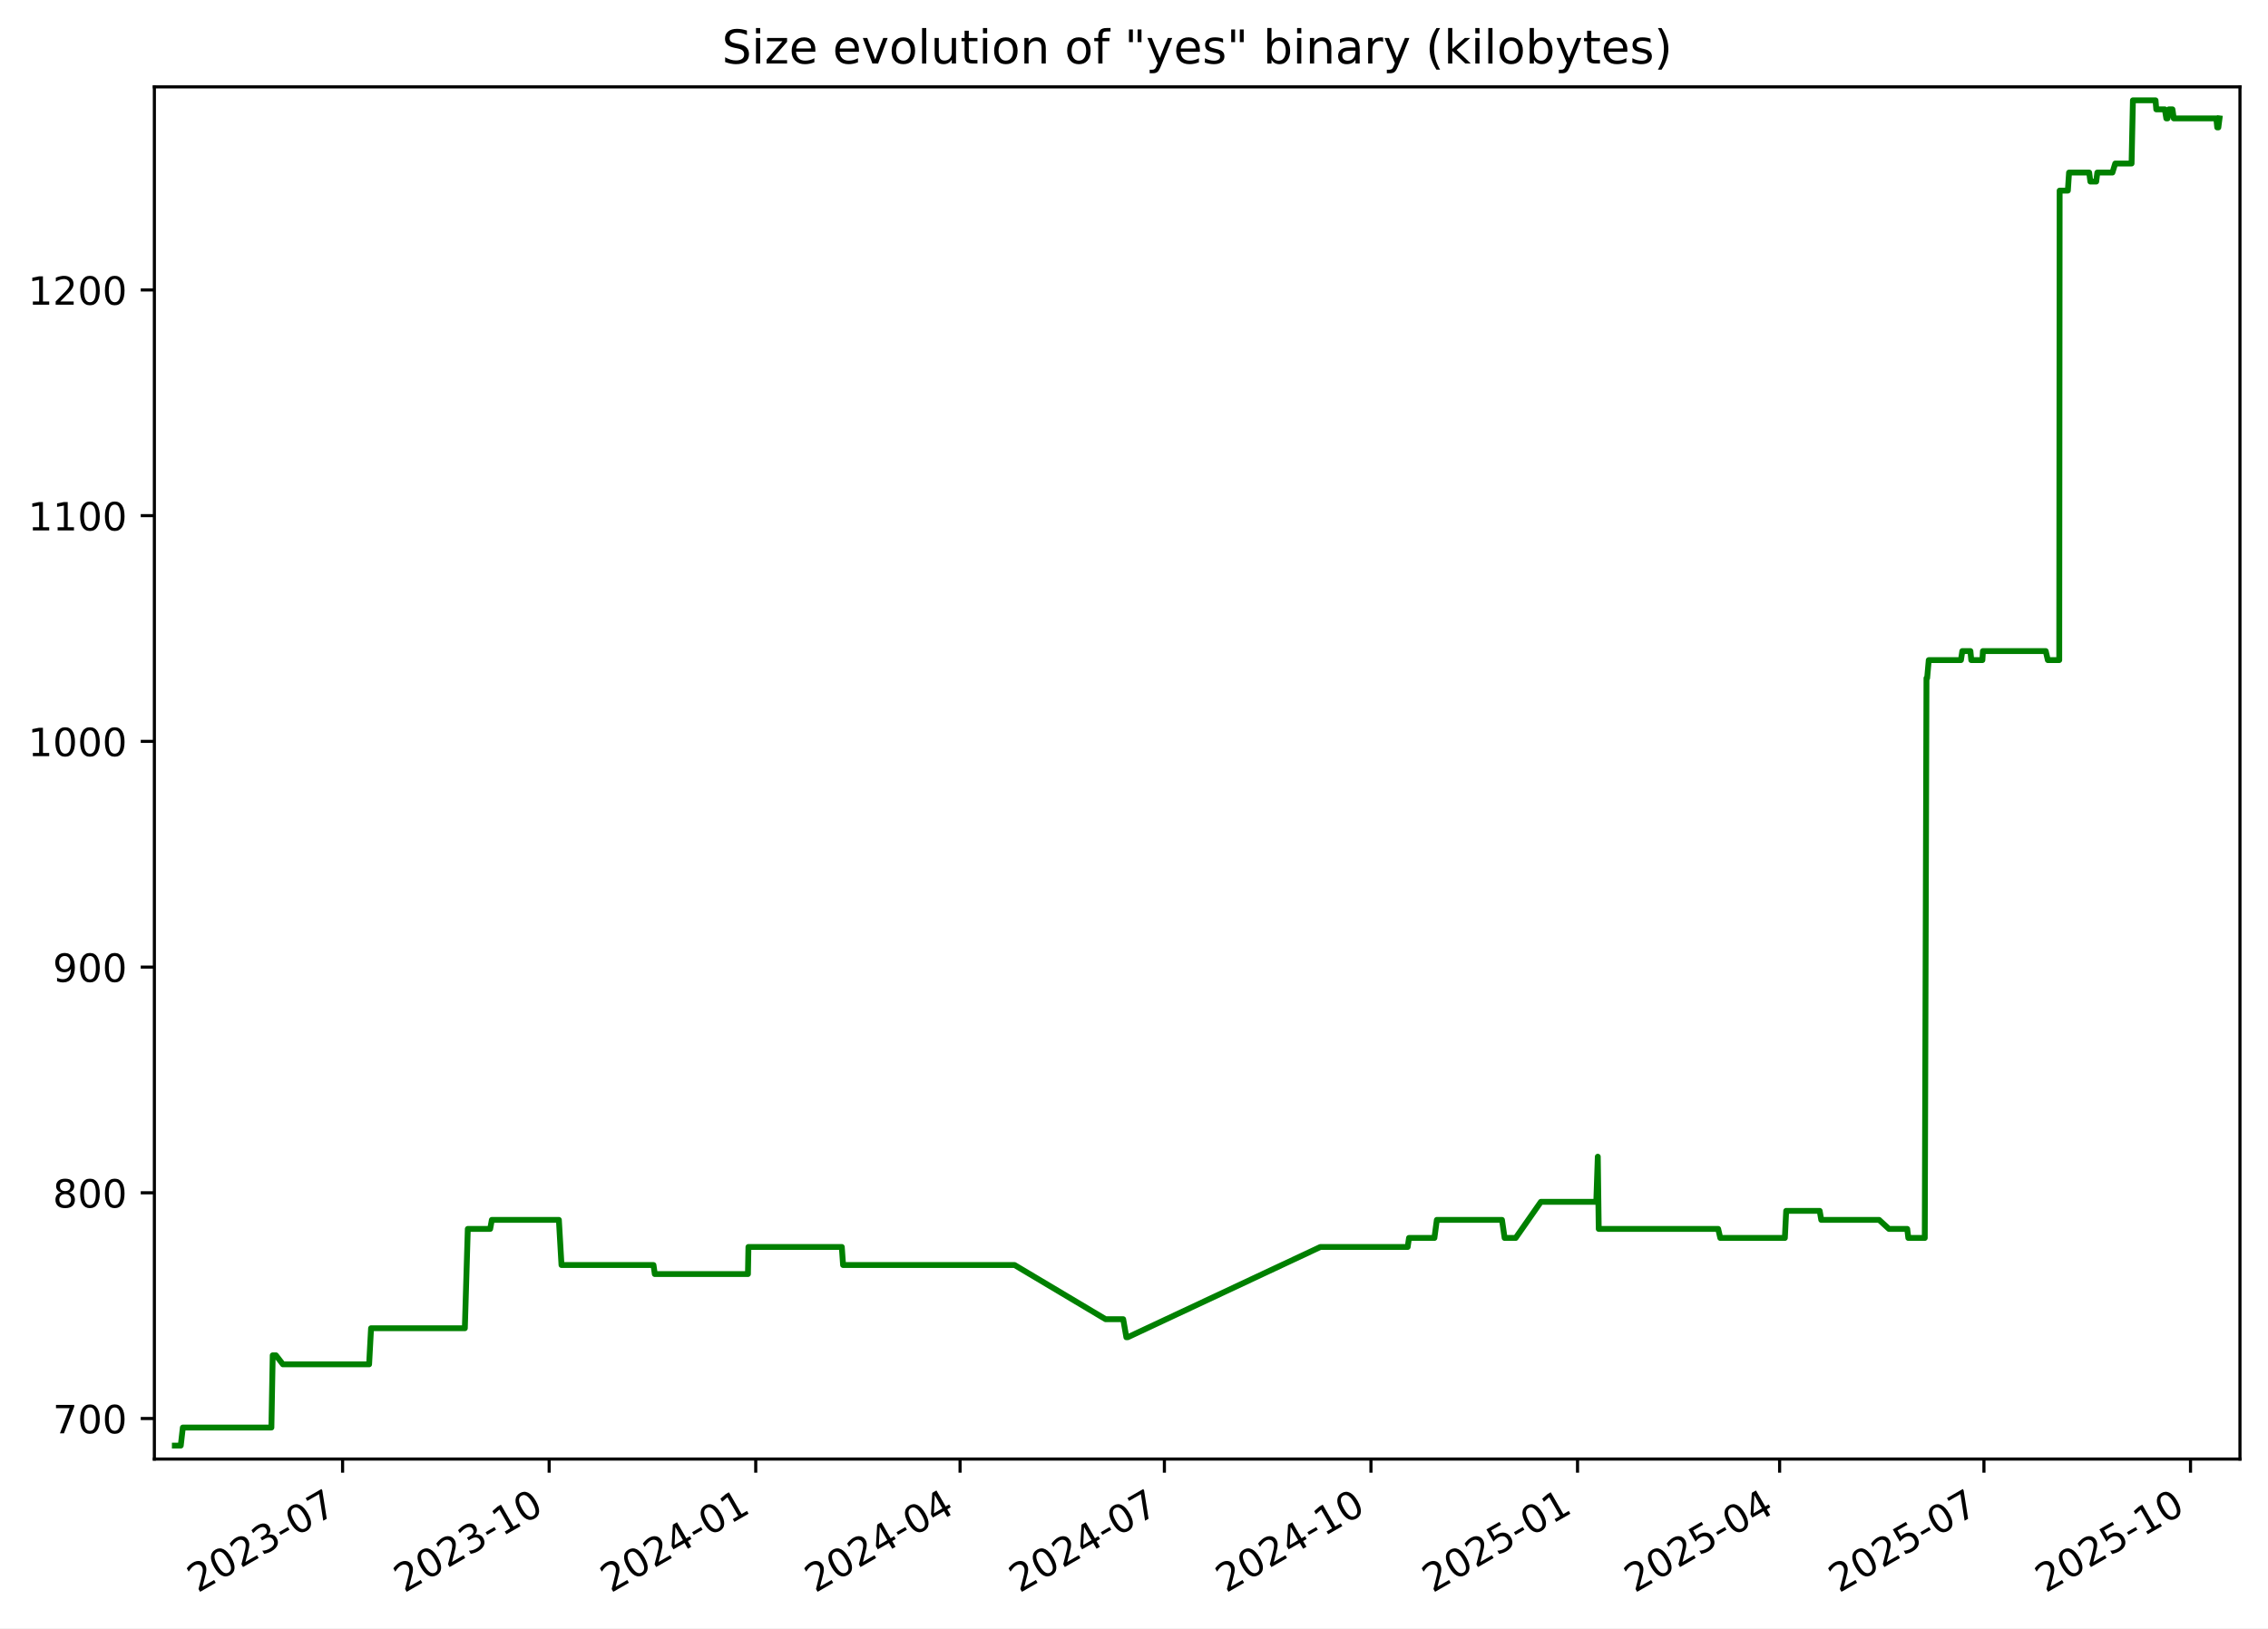
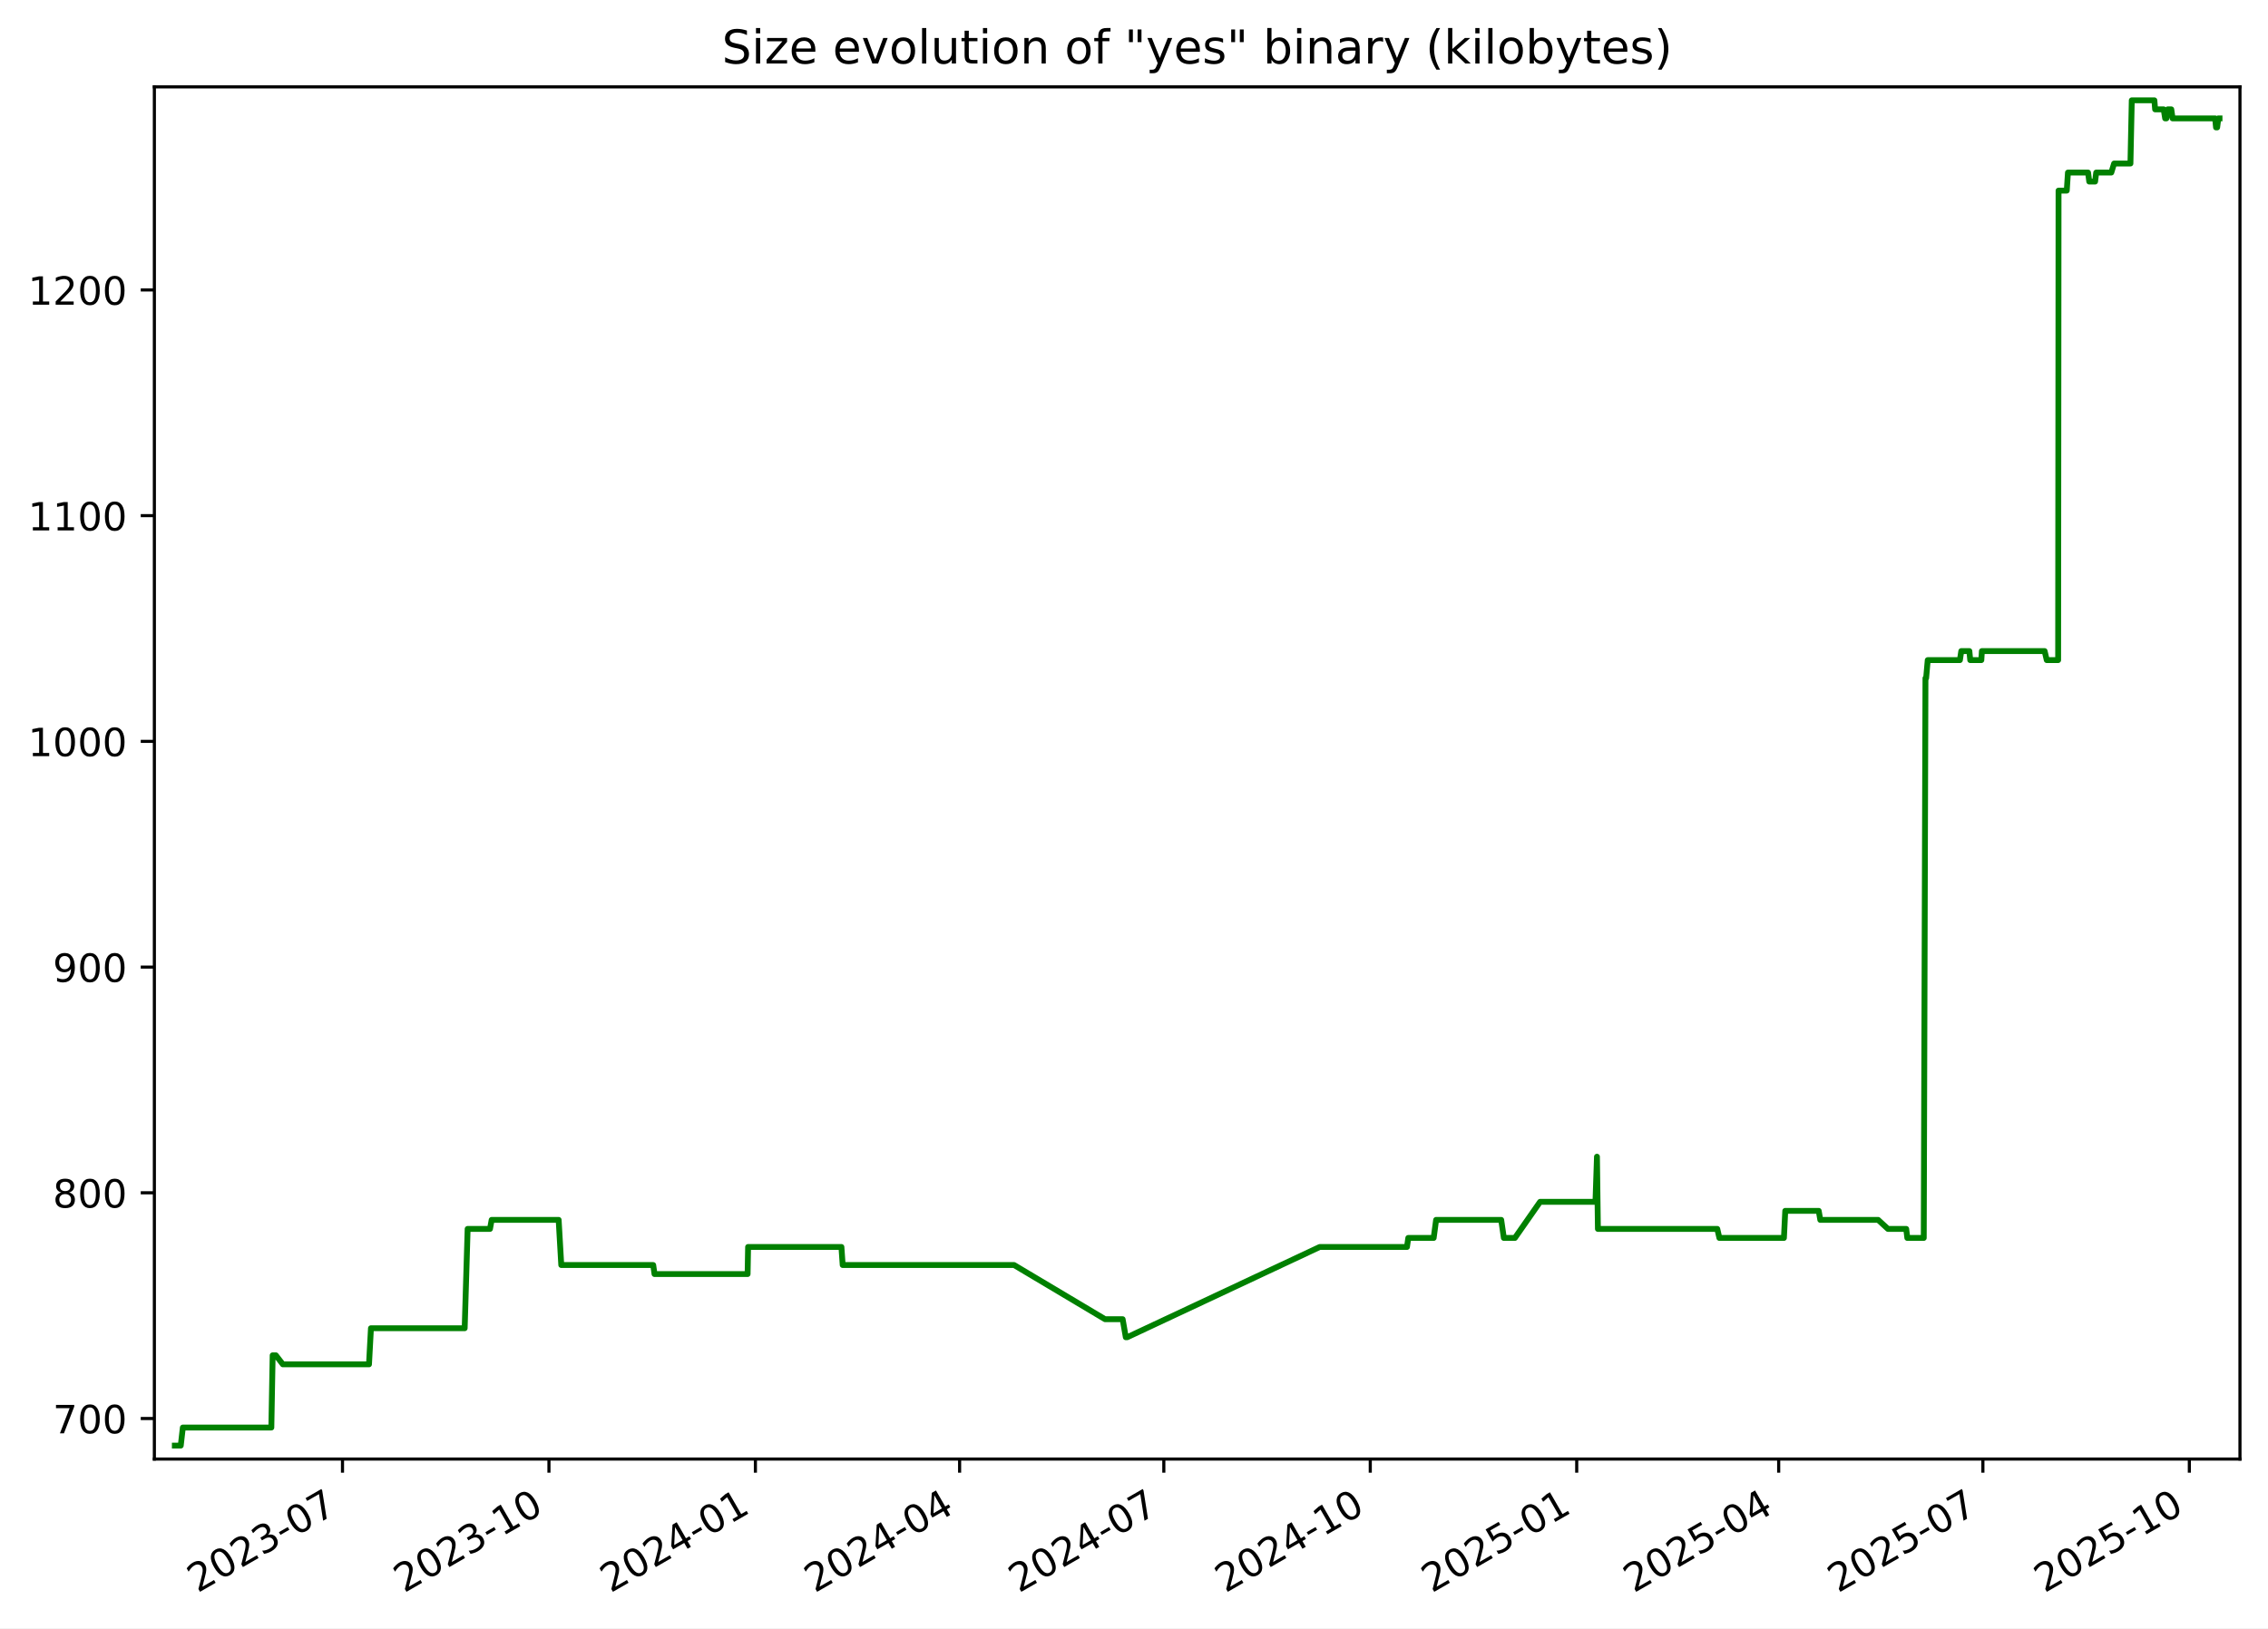
<svg xmlns="http://www.w3.org/2000/svg" xmlns:xlink="http://www.w3.org/1999/xlink" width="582.53pt" height="418.303pt" viewBox="0 0 582.53 418.303" version="1.1">
  <defs>
    <style type="text/css">*{stroke-linejoin: round; stroke-linecap: butt}</style>
  </defs>
  <g id="figure_1">
    <g id="patch_1">
      <path d="M -0 418.303  L 582.53 418.303  L 582.53 0  L -0 0  z " style="fill: #ffffff" />
    </g>
    <g id="axes_1">
      <g id="patch_2">
        <path d="M 39.65 374.83  L 575.33 374.83  L 575.33 22.318  L 39.65 22.318  z " style="fill: #ffffff" />
      </g>
      <g id="matplotlib.axis_1">
        <g id="xtick_1">
          <g id="line2d_1">
            <defs>
-               <path id="mc76f86774f" d="M 0 0  L 0 3.5  " style="stroke: #000000; stroke-width: 0.8" />
+               <path id="m6d88243fde" d="M 0 0  L 0 3.5  " style="stroke: #000000; stroke-width: 0.8" />
            </defs>
            <g>
-               <use xlink:href="#mc76f86774f" x="87.994" y="374.83" style="stroke: #000000; stroke-width: 0.8" />
+               <use xlink:href="#m6d88243fde" x="87.969" y="374.83" style="stroke: #000000; stroke-width: 0.8" />
            </g>
          </g>
          <g id="text_1">
-             <g transform="translate(50.76918 409.302) rotate(-30) scale(0.1 -0.1)">
+             <g transform="translate(50.74411 409.302) rotate(-30) scale(0.1 -0.1)">
              <defs>
                <path id="DejaVuSans-32" d="M 1228 531  L 3431 531  L 3431 0  L 469 0  L 469 531  Q 828 903 1448 1529  Q 2069 2156 2228 2338  Q 2531 2678 2651 2914  Q 2772 3150 2772 3378  Q 2772 3750 2511 3984  Q 2250 4219 1831 4219  Q 1534 4219 1204 4116  Q 875 4013 500 3803  L 500 4441  Q 881 4594 1212 4672  Q 1544 4750 1819 4750  Q 2544 4750 2975 4387  Q 3406 4025 3406 3419  Q 3406 3131 3298 2873  Q 3191 2616 2906 2266  Q 2828 2175 2409 1742  Q 1991 1309 1228 531  z " transform="scale(0.015625)" />
                <path id="DejaVuSans-30" d="M 2034 4250  Q 1547 4250 1301 3770  Q 1056 3291 1056 2328  Q 1056 1369 1301 889  Q 1547 409 2034 409  Q 2525 409 2770 889  Q 3016 1369 3016 2328  Q 3016 3291 2770 3770  Q 2525 4250 2034 4250  z M 2034 4750  Q 2819 4750 3233 4129  Q 3647 3509 3647 2328  Q 3647 1150 3233 529  Q 2819 -91 2034 -91  Q 1250 -91 836 529  Q 422 1150 422 2328  Q 422 3509 836 4129  Q 1250 4750 2034 4750  z " transform="scale(0.015625)" />
                <path id="DejaVuSans-33" d="M 2597 2516  Q 3050 2419 3304 2112  Q 3559 1806 3559 1356  Q 3559 666 3084 287  Q 2609 -91 1734 -91  Q 1441 -91 1130 -33  Q 819 25 488 141  L 488 750  Q 750 597 1062 519  Q 1375 441 1716 441  Q 2309 441 2620 675  Q 2931 909 2931 1356  Q 2931 1769 2642 2001  Q 2353 2234 1838 2234  L 1294 2234  L 1294 2753  L 1863 2753  Q 2328 2753 2575 2939  Q 2822 3125 2822 3475  Q 2822 3834 2567 4026  Q 2313 4219 1838 4219  Q 1578 4219 1281 4162  Q 984 4106 628 3988  L 628 4550  Q 988 4650 1302 4700  Q 1616 4750 1894 4750  Q 2613 4750 3031 4423  Q 3450 4097 3450 3541  Q 3450 3153 3228 2886  Q 3006 2619 2597 2516  z " transform="scale(0.015625)" />
                <path id="DejaVuSans-2d" d="M 313 2009  L 1997 2009  L 1997 1497  L 313 1497  L 313 2009  z " transform="scale(0.015625)" />
                <path id="DejaVuSans-37" d="M 525 4666  L 3525 4666  L 3525 4397  L 1831 0  L 1172 0  L 2766 4134  L 525 4134  L 525 4666  z " transform="scale(0.015625)" />
              </defs>
              <use xlink:href="#DejaVuSans-32" />
              <use xlink:href="#DejaVuSans-30" x="63.623" />
              <use xlink:href="#DejaVuSans-32" x="127.246" />
              <use xlink:href="#DejaVuSans-33" x="190.869" />
              <use xlink:href="#DejaVuSans-2d" x="254.492" />
              <use xlink:href="#DejaVuSans-30" x="290.576" />
              <use xlink:href="#DejaVuSans-37" x="354.199" />
            </g>
          </g>
        </g>
        <g id="xtick_2">
          <g id="line2d_2">
            <g>
-               <use xlink:href="#mc76f86774f" x="141.051" y="374.83" style="stroke: #000000; stroke-width: 0.8" />
+               <use xlink:href="#m6d88243fde" x="140.996" y="374.83" style="stroke: #000000; stroke-width: 0.8" />
            </g>
          </g>
          <g id="text_2">
-             <g transform="translate(103.8267 409.302) rotate(-30) scale(0.1 -0.1)">
+             <g transform="translate(103.7707 409.302) rotate(-30) scale(0.1 -0.1)">
              <defs>
                <path id="DejaVuSans-31" d="M 794 531  L 1825 531  L 1825 4091  L 703 3866  L 703 4441  L 1819 4666  L 2450 4666  L 2450 531  L 3481 531  L 3481 0  L 794 0  L 794 531  z " transform="scale(0.015625)" />
              </defs>
              <use xlink:href="#DejaVuSans-32" />
              <use xlink:href="#DejaVuSans-30" x="63.623" />
              <use xlink:href="#DejaVuSans-32" x="127.246" />
              <use xlink:href="#DejaVuSans-33" x="190.869" />
              <use xlink:href="#DejaVuSans-2d" x="254.492" />
              <use xlink:href="#DejaVuSans-31" x="290.576" />
              <use xlink:href="#DejaVuSans-30" x="354.199" />
            </g>
          </g>
        </g>
        <g id="xtick_3">
          <g id="line2d_3">
            <g>
-               <use xlink:href="#mc76f86774f" x="194.109" y="374.83" style="stroke: #000000; stroke-width: 0.8" />
+               <use xlink:href="#m6d88243fde" x="194.022" y="374.83" style="stroke: #000000; stroke-width: 0.8" />
            </g>
          </g>
          <g id="text_3">
-             <g transform="translate(156.8842 409.302) rotate(-30) scale(0.1 -0.1)">
+             <g transform="translate(156.7973 409.302) rotate(-30) scale(0.1 -0.1)">
              <defs>
                <path id="DejaVuSans-34" d="M 2419 4116  L 825 1625  L 2419 1625  L 2419 4116  z M 2253 4666  L 3047 4666  L 3047 1625  L 3713 1625  L 3713 1100  L 3047 1100  L 3047 0  L 2419 0  L 2419 1100  L 313 1100  L 313 1709  L 2253 4666  z " transform="scale(0.015625)" />
              </defs>
              <use xlink:href="#DejaVuSans-32" />
              <use xlink:href="#DejaVuSans-30" x="63.623" />
              <use xlink:href="#DejaVuSans-32" x="127.246" />
              <use xlink:href="#DejaVuSans-34" x="190.869" />
              <use xlink:href="#DejaVuSans-2d" x="254.492" />
              <use xlink:href="#DejaVuSans-30" x="290.576" />
              <use xlink:href="#DejaVuSans-31" x="354.199" />
            </g>
          </g>
        </g>
        <g id="xtick_4">
          <g id="line2d_4">
            <g>
-               <use xlink:href="#mc76f86774f" x="246.59" y="374.83" style="stroke: #000000; stroke-width: 0.8" />
+               <use xlink:href="#m6d88243fde" x="246.472" y="374.83" style="stroke: #000000; stroke-width: 0.8" />
            </g>
          </g>
          <g id="text_4">
-             <g transform="translate(209.3649 409.302) rotate(-30) scale(0.1 -0.1)">
+             <g transform="translate(209.2476 409.302) rotate(-30) scale(0.1 -0.1)">
              <use xlink:href="#DejaVuSans-32" />
              <use xlink:href="#DejaVuSans-30" x="63.623" />
              <use xlink:href="#DejaVuSans-32" x="127.246" />
              <use xlink:href="#DejaVuSans-34" x="190.869" />
              <use xlink:href="#DejaVuSans-2d" x="254.492" />
              <use xlink:href="#DejaVuSans-30" x="290.576" />
              <use xlink:href="#DejaVuSans-34" x="354.199" />
            </g>
          </g>
        </g>
        <g id="xtick_5">
          <g id="line2d_5">
            <g>
-               <use xlink:href="#mc76f86774f" x="299.071" y="374.83" style="stroke: #000000; stroke-width: 0.8" />
+               <use xlink:href="#m6d88243fde" x="298.923" y="374.83" style="stroke: #000000; stroke-width: 0.8" />
            </g>
          </g>
          <g id="text_5">
-             <g transform="translate(261.8457 409.302) rotate(-30) scale(0.1 -0.1)">
+             <g transform="translate(261.6978 409.302) rotate(-30) scale(0.1 -0.1)">
              <use xlink:href="#DejaVuSans-32" />
              <use xlink:href="#DejaVuSans-30" x="63.623" />
              <use xlink:href="#DejaVuSans-32" x="127.246" />
              <use xlink:href="#DejaVuSans-34" x="190.869" />
              <use xlink:href="#DejaVuSans-2d" x="254.492" />
              <use xlink:href="#DejaVuSans-30" x="290.576" />
              <use xlink:href="#DejaVuSans-37" x="354.199" />
            </g>
          </g>
        </g>
        <g id="xtick_6">
          <g id="line2d_6">
            <g>
-               <use xlink:href="#mc76f86774f" x="352.128" y="374.83" style="stroke: #000000; stroke-width: 0.8" />
+               <use xlink:href="#m6d88243fde" x="351.949" y="374.83" style="stroke: #000000; stroke-width: 0.8" />
            </g>
          </g>
          <g id="text_6">
-             <g transform="translate(314.9032 409.302) rotate(-30) scale(0.1 -0.1)">
+             <g transform="translate(314.7244 409.302) rotate(-30) scale(0.1 -0.1)">
              <use xlink:href="#DejaVuSans-32" />
              <use xlink:href="#DejaVuSans-30" x="63.623" />
              <use xlink:href="#DejaVuSans-32" x="127.246" />
              <use xlink:href="#DejaVuSans-34" x="190.869" />
              <use xlink:href="#DejaVuSans-2d" x="254.492" />
              <use xlink:href="#DejaVuSans-31" x="290.576" />
              <use xlink:href="#DejaVuSans-30" x="354.199" />
            </g>
          </g>
        </g>
        <g id="xtick_7">
          <g id="line2d_7">
            <g>
-               <use xlink:href="#mc76f86774f" x="405.185" y="374.83" style="stroke: #000000; stroke-width: 0.8" />
+               <use xlink:href="#m6d88243fde" x="404.976" y="374.83" style="stroke: #000000; stroke-width: 0.8" />
            </g>
          </g>
          <g id="text_7">
-             <g transform="translate(367.9607 409.302) rotate(-30) scale(0.1 -0.1)">
+             <g transform="translate(367.751 409.302) rotate(-30) scale(0.1 -0.1)">
              <defs>
                <path id="DejaVuSans-35" d="M 691 4666  L 3169 4666  L 3169 4134  L 1269 4134  L 1269 2991  Q 1406 3038 1543 3061  Q 1681 3084 1819 3084  Q 2600 3084 3056 2656  Q 3513 2228 3513 1497  Q 3513 744 3044 326  Q 2575 -91 1722 -91  Q 1428 -91 1123 -41  Q 819 9 494 109  L 494 744  Q 775 591 1075 516  Q 1375 441 1709 441  Q 2250 441 2565 725  Q 2881 1009 2881 1497  Q 2881 1984 2565 2268  Q 2250 2553 1709 2553  Q 1456 2553 1204 2497  Q 953 2441 691 2322  L 691 4666  z " transform="scale(0.015625)" />
              </defs>
              <use xlink:href="#DejaVuSans-32" />
              <use xlink:href="#DejaVuSans-30" x="63.623" />
              <use xlink:href="#DejaVuSans-32" x="127.246" />
              <use xlink:href="#DejaVuSans-35" x="190.869" />
              <use xlink:href="#DejaVuSans-2d" x="254.492" />
              <use xlink:href="#DejaVuSans-30" x="290.576" />
              <use xlink:href="#DejaVuSans-31" x="354.199" />
            </g>
          </g>
        </g>
        <g id="xtick_8">
          <g id="line2d_8">
            <g>
-               <use xlink:href="#mc76f86774f" x="457.09" y="374.83" style="stroke: #000000; stroke-width: 0.8" />
+               <use xlink:href="#m6d88243fde" x="456.85" y="374.83" style="stroke: #000000; stroke-width: 0.8" />
            </g>
          </g>
          <g id="text_8">
-             <g transform="translate(419.8647 409.302) rotate(-30) scale(0.1 -0.1)">
+             <g transform="translate(419.6249 409.302) rotate(-30) scale(0.1 -0.1)">
              <use xlink:href="#DejaVuSans-32" />
              <use xlink:href="#DejaVuSans-30" x="63.623" />
              <use xlink:href="#DejaVuSans-32" x="127.246" />
              <use xlink:href="#DejaVuSans-35" x="190.869" />
              <use xlink:href="#DejaVuSans-2d" x="254.492" />
              <use xlink:href="#DejaVuSans-30" x="290.576" />
              <use xlink:href="#DejaVuSans-34" x="354.199" />
            </g>
          </g>
        </g>
        <g id="xtick_9">
          <g id="line2d_9">
            <g>
-               <use xlink:href="#mc76f86774f" x="509.57" y="374.83" style="stroke: #000000; stroke-width: 0.8" />
+               <use xlink:href="#m6d88243fde" x="509.3" y="374.83" style="stroke: #000000; stroke-width: 0.8" />
            </g>
          </g>
          <g id="text_9">
-             <g transform="translate(472.3455 409.302) rotate(-30) scale(0.1 -0.1)">
+             <g transform="translate(472.0751 409.302) rotate(-30) scale(0.1 -0.1)">
              <use xlink:href="#DejaVuSans-32" />
              <use xlink:href="#DejaVuSans-30" x="63.623" />
              <use xlink:href="#DejaVuSans-32" x="127.246" />
              <use xlink:href="#DejaVuSans-35" x="190.869" />
              <use xlink:href="#DejaVuSans-2d" x="254.492" />
              <use xlink:href="#DejaVuSans-30" x="290.576" />
              <use xlink:href="#DejaVuSans-37" x="354.199" />
            </g>
          </g>
        </g>
        <g id="xtick_10">
          <g id="line2d_10">
            <g>
-               <use xlink:href="#mc76f86774f" x="562.628" y="374.83" style="stroke: #000000; stroke-width: 0.8" />
+               <use xlink:href="#m6d88243fde" x="562.327" y="374.83" style="stroke: #000000; stroke-width: 0.8" />
            </g>
          </g>
          <g id="text_10">
-             <g transform="translate(525.403 409.302) rotate(-30) scale(0.1 -0.1)">
+             <g transform="translate(525.1017 409.302) rotate(-30) scale(0.1 -0.1)">
              <use xlink:href="#DejaVuSans-32" />
              <use xlink:href="#DejaVuSans-30" x="63.623" />
              <use xlink:href="#DejaVuSans-32" x="127.246" />
              <use xlink:href="#DejaVuSans-35" x="190.869" />
              <use xlink:href="#DejaVuSans-2d" x="254.492" />
              <use xlink:href="#DejaVuSans-31" x="290.576" />
              <use xlink:href="#DejaVuSans-30" x="354.199" />
            </g>
          </g>
        </g>
      </g>
      <g id="matplotlib.axis_2">
        <g id="ytick_1">
          <g id="line2d_11">
            <defs>
-               <path id="m7457cd1b46" d="M 0 0  L -3.5 0  " style="stroke: #000000; stroke-width: 0.8" />
+               <path id="ma14193aa39" d="M 0 0  L -3.5 0  " style="stroke: #000000; stroke-width: 0.8" />
            </defs>
            <g>
-               <use xlink:href="#m7457cd1b46" x="39.65" y="364.416" style="stroke: #000000; stroke-width: 0.8" />
+               <use xlink:href="#ma14193aa39" x="39.65" y="364.416" style="stroke: #000000; stroke-width: 0.8" />
            </g>
          </g>
          <g id="text_11">
            <g transform="translate(13.5625 368.215) scale(0.1 -0.1)">
              <use xlink:href="#DejaVuSans-37" />
              <use xlink:href="#DejaVuSans-30" x="63.623" />
              <use xlink:href="#DejaVuSans-30" x="127.246" />
            </g>
          </g>
        </g>
        <g id="ytick_2">
          <g id="line2d_12">
            <g>
-               <use xlink:href="#m7457cd1b46" x="39.65" y="306.429" style="stroke: #000000; stroke-width: 0.8" />
+               <use xlink:href="#ma14193aa39" x="39.65" y="306.429" style="stroke: #000000; stroke-width: 0.8" />
            </g>
          </g>
          <g id="text_12">
            <g transform="translate(13.5625 310.2284) scale(0.1 -0.1)">
              <defs>
                <path id="DejaVuSans-38" d="M 2034 2216  Q 1584 2216 1326 1975  Q 1069 1734 1069 1313  Q 1069 891 1326 650  Q 1584 409 2034 409  Q 2484 409 2743 651  Q 3003 894 3003 1313  Q 3003 1734 2745 1975  Q 2488 2216 2034 2216  z M 1403 2484  Q 997 2584 770 2862  Q 544 3141 544 3541  Q 544 4100 942 4425  Q 1341 4750 2034 4750  Q 2731 4750 3128 4425  Q 3525 4100 3525 3541  Q 3525 3141 3298 2862  Q 3072 2584 2669 2484  Q 3125 2378 3379 2068  Q 3634 1759 3634 1313  Q 3634 634 3220 271  Q 2806 -91 2034 -91  Q 1263 -91 848 271  Q 434 634 434 1313  Q 434 1759 690 2068  Q 947 2378 1403 2484  z M 1172 3481  Q 1172 3119 1398 2916  Q 1625 2713 2034 2713  Q 2441 2713 2670 2916  Q 2900 3119 2900 3481  Q 2900 3844 2670 4047  Q 2441 4250 2034 4250  Q 1625 4250 1398 4047  Q 1172 3844 1172 3481  z " transform="scale(0.015625)" />
              </defs>
              <use xlink:href="#DejaVuSans-38" />
              <use xlink:href="#DejaVuSans-30" x="63.623" />
              <use xlink:href="#DejaVuSans-30" x="127.246" />
            </g>
          </g>
        </g>
        <g id="ytick_3">
          <g id="line2d_13">
            <g>
-               <use xlink:href="#m7457cd1b46" x="39.65" y="248.443" style="stroke: #000000; stroke-width: 0.8" />
+               <use xlink:href="#ma14193aa39" x="39.65" y="248.443" style="stroke: #000000; stroke-width: 0.8" />
            </g>
          </g>
          <g id="text_13">
            <g transform="translate(13.5625 252.2418) scale(0.1 -0.1)">
              <defs>
                <path id="DejaVuSans-39" d="M 703 97  L 703 672  Q 941 559 1184 500  Q 1428 441 1663 441  Q 2288 441 2617 861  Q 2947 1281 2994 2138  Q 2813 1869 2534 1725  Q 2256 1581 1919 1581  Q 1219 1581 811 2004  Q 403 2428 403 3163  Q 403 3881 828 4315  Q 1253 4750 1959 4750  Q 2769 4750 3195 4129  Q 3622 3509 3622 2328  Q 3622 1225 3098 567  Q 2575 -91 1691 -91  Q 1453 -91 1209 -44  Q 966 3 703 97  z M 1959 2075  Q 2384 2075 2632 2365  Q 2881 2656 2881 3163  Q 2881 3666 2632 3958  Q 2384 4250 1959 4250  Q 1534 4250 1286 3958  Q 1038 3666 1038 3163  Q 1038 2656 1286 2365  Q 1534 2075 1959 2075  z " transform="scale(0.015625)" />
              </defs>
              <use xlink:href="#DejaVuSans-39" />
              <use xlink:href="#DejaVuSans-30" x="63.623" />
              <use xlink:href="#DejaVuSans-30" x="127.246" />
            </g>
          </g>
        </g>
        <g id="ytick_4">
          <g id="line2d_14">
            <g>
-               <use xlink:href="#m7457cd1b46" x="39.65" y="190.456" style="stroke: #000000; stroke-width: 0.8" />
+               <use xlink:href="#ma14193aa39" x="39.65" y="190.456" style="stroke: #000000; stroke-width: 0.8" />
            </g>
          </g>
          <g id="text_14">
            <g transform="translate(7.2 194.2552) scale(0.1 -0.1)">
              <use xlink:href="#DejaVuSans-31" />
              <use xlink:href="#DejaVuSans-30" x="63.623" />
              <use xlink:href="#DejaVuSans-30" x="127.246" />
              <use xlink:href="#DejaVuSans-30" x="190.869" />
            </g>
          </g>
        </g>
        <g id="ytick_5">
          <g id="line2d_15">
            <g>
-               <use xlink:href="#m7457cd1b46" x="39.65" y="132.469" style="stroke: #000000; stroke-width: 0.8" />
+               <use xlink:href="#ma14193aa39" x="39.65" y="132.469" style="stroke: #000000; stroke-width: 0.8" />
            </g>
          </g>
          <g id="text_15">
            <g transform="translate(7.2 136.2686) scale(0.1 -0.1)">
              <use xlink:href="#DejaVuSans-31" />
              <use xlink:href="#DejaVuSans-31" x="63.623" />
              <use xlink:href="#DejaVuSans-30" x="127.246" />
              <use xlink:href="#DejaVuSans-30" x="190.869" />
            </g>
          </g>
        </g>
        <g id="ytick_6">
          <g id="line2d_16">
            <g>
-               <use xlink:href="#m7457cd1b46" x="39.65" y="74.483" style="stroke: #000000; stroke-width: 0.8" />
+               <use xlink:href="#ma14193aa39" x="39.65" y="74.483" style="stroke: #000000; stroke-width: 0.8" />
            </g>
          </g>
          <g id="text_16">
            <g transform="translate(7.2 78.28207) scale(0.1 -0.1)">
              <use xlink:href="#DejaVuSans-31" />
              <use xlink:href="#DejaVuSans-32" x="63.623" />
              <use xlink:href="#DejaVuSans-30" x="127.246" />
              <use xlink:href="#DejaVuSans-30" x="190.869" />
            </g>
          </g>
        </g>
      </g>
      <g id="line2d_17">
-         <path d="M 44.902 371.374  L 46.428 371.374  L 46.962 366.735  L 69.708 366.735  L 70.046 348.179  L 70.87 348.179  L 72.667 350.499  L 94.805 350.499  L 95.307 341.221  L 119.395 341.221  L 120.154 315.707  L 125.901 315.707  L 126.325 313.388  L 143.549 313.388  L 144.218 324.985  L 167.851 324.985  L 168.181 327.304  L 192.108 327.304  L 192.232 320.346  L 216.217 320.346  L 216.541 324.985  L 260.593 324.985  L 283.967 338.902  L 288.491 338.902  L 289.303 343.541  L 289.654 343.541  L 339.143 320.346  L 361.561 320.346  L 361.897 318.026  L 368.425 318.026  L 369.049 313.388  L 385.78 313.388  L 386.457 318.026  L 389.297 318.026  L 395.774 308.749  L 410.004 308.749  L 410.389 297.151  L 410.631 315.707  L 441.309 315.707  L 441.852 318.026  L 458.438 318.026  L 458.778 311.068  L 467.382 311.068  L 467.784 313.388  L 482.651 313.388  L 485.171 315.707  L 489.869 315.707  L 490.146 318.026  L 494.374 318.026  L 494.812 174.22  L 494.983 174.22  L 495.395 169.581  L 503.665 169.581  L 504.015 167.261  L 506.094 167.261  L 506.317 169.581  L 509.174 169.581  L 509.309 167.261  L 525.438 167.261  L 525.983 169.581  L 528.912 169.581  L 529.015 48.969  L 531.126 48.969  L 531.43 44.33  L 536.601 44.33  L 536.907 46.649  L 538.405 46.649  L 538.692 44.33  L 542.572 44.33  L 543.292 42.01  L 547.49 42.01  L 547.833 25.774  L 553.645 25.774  L 553.835 28.094  L 556.033 28.094  L 556.413 30.413  L 556.736 30.413  L 557.067 28.094  L 557.989 28.094  L 558.324 30.413  L 569.254 30.413  L 569.487 32.733  L 569.778 32.733  L 570.078 30.413  L 570.078 30.413  " clip-path="url(#p53ad0fe26f)" style="fill: none; stroke: #008000; stroke-width: 1.5; stroke-linecap: square" />
+         <path d="M 44.902 371.374  L 46.428 371.374  L 46.961 366.735  L 69.694 366.735  L 70.031 348.179  L 70.855 348.179  L 72.651 350.499  L 94.776 350.499  L 95.278 341.221  L 119.352 341.221  L 120.111 315.707  L 125.854 315.707  L 126.278 313.388  L 143.491 313.388  L 144.16 324.985  L 167.779 324.985  L 168.109 327.304  L 192.022 327.304  L 192.146 320.346  L 216.118 320.346  L 216.441 324.985  L 260.467 324.985  L 283.828 338.902  L 288.349 338.902  L 289.161 343.541  L 289.512 343.541  L 338.972 320.346  L 361.377 320.346  L 361.712 318.026  L 368.237 318.026  L 368.86 313.388  L 385.582 313.388  L 386.258 318.026  L 389.096 318.026  L 395.57 308.749  L 409.792 308.749  L 410.176 297.151  L 410.418 315.707  L 441.079 315.707  L 441.621 318.026  L 458.198 318.026  L 458.537 311.068  L 467.136 311.068  L 467.538 313.388  L 482.396 313.388  L 484.915 315.707  L 489.61 315.707  L 489.887 318.026  L 494.113 318.026  L 494.55 174.22  L 494.721 174.22  L 495.132 169.581  L 503.398 169.581  L 503.748 167.261  L 505.826 167.261  L 506.049 169.581  L 508.903 169.581  L 509.039 167.261  L 525.158 167.261  L 525.703 169.581  L 528.63 169.581  L 528.733 48.969  L 530.843 48.969  L 531.147 44.33  L 536.315 44.33  L 536.62 46.649  L 538.118 46.649  L 538.405 44.33  L 542.282 44.33  L 543.002 42.01  L 547.198 42.01  L 547.541 25.774  L 553.348 25.774  L 553.539 28.094  L 555.736 28.094  L 556.116 30.413  L 556.438 30.413  L 556.769 28.094  L 557.69 28.094  L 558.025 30.413  L 568.949 30.413  L 569.181 32.733  L 569.473 32.733  L 569.773 30.413  L 570.078 30.413  L 570.078 30.413  " clip-path="url(#p3e4e5ce4cd)" style="fill: none; stroke: #008000; stroke-width: 1.5; stroke-linecap: square" />
      </g>
      <g id="patch_3">
        <path d="M 39.65 374.83  L 39.65 22.318  " style="fill: none; stroke: #000000; stroke-width: 0.8; stroke-linejoin: miter; stroke-linecap: square" />
      </g>
      <g id="patch_4">
        <path d="M 575.33 374.83  L 575.33 22.318  " style="fill: none; stroke: #000000; stroke-width: 0.8; stroke-linejoin: miter; stroke-linecap: square" />
      </g>
      <g id="patch_5">
        <path d="M 39.65 374.83  L 575.33 374.83  " style="fill: none; stroke: #000000; stroke-width: 0.8; stroke-linejoin: miter; stroke-linecap: square" />
      </g>
      <g id="patch_6">
        <path d="M 39.65 22.318  L 575.33 22.318  " style="fill: none; stroke: #000000; stroke-width: 0.8; stroke-linejoin: miter; stroke-linecap: square" />
      </g>
      <g id="text_17">
        <g transform="translate(185.4256 16.31812) scale(0.12 -0.12)">
          <defs>
            <path id="DejaVuSans-53" d="M 3425 4513  L 3425 3897  Q 3066 4069 2747 4153  Q 2428 4238 2131 4238  Q 1616 4238 1336 4038  Q 1056 3838 1056 3469  Q 1056 3159 1242 3001  Q 1428 2844 1947 2747  L 2328 2669  Q 3034 2534 3370 2195  Q 3706 1856 3706 1288  Q 3706 609 3251 259  Q 2797 -91 1919 -91  Q 1588 -91 1214 -16  Q 841 59 441 206  L 441 856  Q 825 641 1194 531  Q 1563 422 1919 422  Q 2459 422 2753 634  Q 3047 847 3047 1241  Q 3047 1584 2836 1778  Q 2625 1972 2144 2069  L 1759 2144  Q 1053 2284 737 2584  Q 422 2884 422 3419  Q 422 4038 858 4394  Q 1294 4750 2059 4750  Q 2388 4750 2728 4690  Q 3069 4631 3425 4513  z " transform="scale(0.015625)" />
            <path id="DejaVuSans-69" d="M 603 3500  L 1178 3500  L 1178 0  L 603 0  L 603 3500  z M 603 4863  L 1178 4863  L 1178 4134  L 603 4134  L 603 4863  z " transform="scale(0.015625)" />
            <path id="DejaVuSans-7a" d="M 353 3500  L 3084 3500  L 3084 2975  L 922 459  L 3084 459  L 3084 0  L 275 0  L 275 525  L 2438 3041  L 353 3041  L 353 3500  z " transform="scale(0.015625)" />
            <path id="DejaVuSans-65" d="M 3597 1894  L 3597 1613  L 953 1613  Q 991 1019 1311 708  Q 1631 397 2203 397  Q 2534 397 2845 478  Q 3156 559 3463 722  L 3463 178  Q 3153 47 2828 -22  Q 2503 -91 2169 -91  Q 1331 -91 842 396  Q 353 884 353 1716  Q 353 2575 817 3079  Q 1281 3584 2069 3584  Q 2775 3584 3186 3129  Q 3597 2675 3597 1894  z M 3022 2063  Q 3016 2534 2758 2815  Q 2500 3097 2075 3097  Q 1594 3097 1305 2825  Q 1016 2553 972 2059  L 3022 2063  z " transform="scale(0.015625)" />
            <path id="DejaVuSans-20" transform="scale(0.015625)" />
            <path id="DejaVuSans-76" d="M 191 3500  L 800 3500  L 1894 563  L 2988 3500  L 3597 3500  L 2284 0  L 1503 0  L 191 3500  z " transform="scale(0.015625)" />
            <path id="DejaVuSans-6f" d="M 1959 3097  Q 1497 3097 1228 2736  Q 959 2375 959 1747  Q 959 1119 1226 758  Q 1494 397 1959 397  Q 2419 397 2687 759  Q 2956 1122 2956 1747  Q 2956 2369 2687 2733  Q 2419 3097 1959 3097  z M 1959 3584  Q 2709 3584 3137 3096  Q 3566 2609 3566 1747  Q 3566 888 3137 398  Q 2709 -91 1959 -91  Q 1206 -91 779 398  Q 353 888 353 1747  Q 353 2609 779 3096  Q 1206 3584 1959 3584  z " transform="scale(0.015625)" />
            <path id="DejaVuSans-6c" d="M 603 4863  L 1178 4863  L 1178 0  L 603 0  L 603 4863  z " transform="scale(0.015625)" />
            <path id="DejaVuSans-75" d="M 544 1381  L 544 3500  L 1119 3500  L 1119 1403  Q 1119 906 1312 657  Q 1506 409 1894 409  Q 2359 409 2629 706  Q 2900 1003 2900 1516  L 2900 3500  L 3475 3500  L 3475 0  L 2900 0  L 2900 538  Q 2691 219 2414 64  Q 2138 -91 1772 -91  Q 1169 -91 856 284  Q 544 659 544 1381  z M 1991 3584  L 1991 3584  z " transform="scale(0.015625)" />
            <path id="DejaVuSans-74" d="M 1172 4494  L 1172 3500  L 2356 3500  L 2356 3053  L 1172 3053  L 1172 1153  Q 1172 725 1289 603  Q 1406 481 1766 481  L 2356 481  L 2356 0  L 1766 0  Q 1100 0 847 248  Q 594 497 594 1153  L 594 3053  L 172 3053  L 172 3500  L 594 3500  L 594 4494  L 1172 4494  z " transform="scale(0.015625)" />
            <path id="DejaVuSans-6e" d="M 3513 2113  L 3513 0  L 2938 0  L 2938 2094  Q 2938 2591 2744 2837  Q 2550 3084 2163 3084  Q 1697 3084 1428 2787  Q 1159 2491 1159 1978  L 1159 0  L 581 0  L 581 3500  L 1159 3500  L 1159 2956  Q 1366 3272 1645 3428  Q 1925 3584 2291 3584  Q 2894 3584 3203 3211  Q 3513 2838 3513 2113  z " transform="scale(0.015625)" />
            <path id="DejaVuSans-66" d="M 2375 4863  L 2375 4384  L 1825 4384  Q 1516 4384 1395 4259  Q 1275 4134 1275 3809  L 1275 3500  L 2222 3500  L 2222 3053  L 1275 3053  L 1275 0  L 697 0  L 697 3053  L 147 3053  L 147 3500  L 697 3500  L 697 3744  Q 697 4328 969 4595  Q 1241 4863 1831 4863  L 2375 4863  z " transform="scale(0.015625)" />
            <path id="DejaVuSans-22" d="M 1147 4666  L 1147 2931  L 616 2931  L 616 4666  L 1147 4666  z M 2328 4666  L 2328 2931  L 1797 2931  L 1797 4666  L 2328 4666  z " transform="scale(0.015625)" />
            <path id="DejaVuSans-79" d="M 2059 -325  Q 1816 -950 1584 -1140  Q 1353 -1331 966 -1331  L 506 -1331  L 506 -850  L 844 -850  Q 1081 -850 1212 -737  Q 1344 -625 1503 -206  L 1606 56  L 191 3500  L 800 3500  L 1894 763  L 2988 3500  L 3597 3500  L 2059 -325  z " transform="scale(0.015625)" />
            <path id="DejaVuSans-73" d="M 2834 3397  L 2834 2853  Q 2591 2978 2328 3040  Q 2066 3103 1784 3103  Q 1356 3103 1142 2972  Q 928 2841 928 2578  Q 928 2378 1081 2264  Q 1234 2150 1697 2047  L 1894 2003  Q 2506 1872 2764 1633  Q 3022 1394 3022 966  Q 3022 478 2636 193  Q 2250 -91 1575 -91  Q 1294 -91 989 -36  Q 684 19 347 128  L 347 722  Q 666 556 975 473  Q 1284 391 1588 391  Q 1994 391 2212 530  Q 2431 669 2431 922  Q 2431 1156 2273 1281  Q 2116 1406 1581 1522  L 1381 1569  Q 847 1681 609 1914  Q 372 2147 372 2553  Q 372 3047 722 3315  Q 1072 3584 1716 3584  Q 2034 3584 2315 3537  Q 2597 3491 2834 3397  z " transform="scale(0.015625)" />
            <path id="DejaVuSans-62" d="M 3116 1747  Q 3116 2381 2855 2742  Q 2594 3103 2138 3103  Q 1681 3103 1420 2742  Q 1159 2381 1159 1747  Q 1159 1113 1420 752  Q 1681 391 2138 391  Q 2594 391 2855 752  Q 3116 1113 3116 1747  z M 1159 2969  Q 1341 3281 1617 3432  Q 1894 3584 2278 3584  Q 2916 3584 3314 3078  Q 3713 2572 3713 1747  Q 3713 922 3314 415  Q 2916 -91 2278 -91  Q 1894 -91 1617 61  Q 1341 213 1159 525  L 1159 0  L 581 0  L 581 4863  L 1159 4863  L 1159 2969  z " transform="scale(0.015625)" />
            <path id="DejaVuSans-61" d="M 2194 1759  Q 1497 1759 1228 1600  Q 959 1441 959 1056  Q 959 750 1161 570  Q 1363 391 1709 391  Q 2188 391 2477 730  Q 2766 1069 2766 1631  L 2766 1759  L 2194 1759  z M 3341 1997  L 3341 0  L 2766 0  L 2766 531  Q 2569 213 2275 61  Q 1981 -91 1556 -91  Q 1019 -91 701 211  Q 384 513 384 1019  Q 384 1609 779 1909  Q 1175 2209 1959 2209  L 2766 2209  L 2766 2266  Q 2766 2663 2505 2880  Q 2244 3097 1772 3097  Q 1472 3097 1187 3025  Q 903 2953 641 2809  L 641 3341  Q 956 3463 1253 3523  Q 1550 3584 1831 3584  Q 2591 3584 2966 3190  Q 3341 2797 3341 1997  z " transform="scale(0.015625)" />
            <path id="DejaVuSans-72" d="M 2631 2963  Q 2534 3019 2420 3045  Q 2306 3072 2169 3072  Q 1681 3072 1420 2755  Q 1159 2438 1159 1844  L 1159 0  L 581 0  L 581 3500  L 1159 3500  L 1159 2956  Q 1341 3275 1631 3429  Q 1922 3584 2338 3584  Q 2397 3584 2469 3576  Q 2541 3569 2628 3553  L 2631 2963  z " transform="scale(0.015625)" />
            <path id="DejaVuSans-28" d="M 1984 4856  Q 1566 4138 1362 3434  Q 1159 2731 1159 2009  Q 1159 1288 1364 580  Q 1569 -128 1984 -844  L 1484 -844  Q 1016 -109 783 600  Q 550 1309 550 2009  Q 550 2706 781 3412  Q 1013 4119 1484 4856  L 1984 4856  z " transform="scale(0.015625)" />
            <path id="DejaVuSans-6b" d="M 581 4863  L 1159 4863  L 1159 1991  L 2875 3500  L 3609 3500  L 1753 1863  L 3688 0  L 2938 0  L 1159 1709  L 1159 0  L 581 0  L 581 4863  z " transform="scale(0.015625)" />
            <path id="DejaVuSans-29" d="M 513 4856  L 1013 4856  Q 1481 4119 1714 3412  Q 1947 2706 1947 2009  Q 1947 1309 1714 600  Q 1481 -109 1013 -844  L 513 -844  Q 928 -128 1133 580  Q 1338 1288 1338 2009  Q 1338 2731 1133 3434  Q 928 4138 513 4856  z " transform="scale(0.015625)" />
          </defs>
          <use xlink:href="#DejaVuSans-53" />
          <use xlink:href="#DejaVuSans-69" x="63.477" />
          <use xlink:href="#DejaVuSans-7a" x="91.26" />
          <use xlink:href="#DejaVuSans-65" x="143.75" />
          <use xlink:href="#DejaVuSans-20" x="205.273" />
          <use xlink:href="#DejaVuSans-65" x="237.061" />
          <use xlink:href="#DejaVuSans-76" x="298.584" />
          <use xlink:href="#DejaVuSans-6f" x="357.764" />
          <use xlink:href="#DejaVuSans-6c" x="418.945" />
          <use xlink:href="#DejaVuSans-75" x="446.729" />
          <use xlink:href="#DejaVuSans-74" x="510.107" />
          <use xlink:href="#DejaVuSans-69" x="549.316" />
          <use xlink:href="#DejaVuSans-6f" x="577.1" />
          <use xlink:href="#DejaVuSans-6e" x="638.281" />
          <use xlink:href="#DejaVuSans-20" x="701.66" />
          <use xlink:href="#DejaVuSans-6f" x="733.447" />
          <use xlink:href="#DejaVuSans-66" x="794.629" />
          <use xlink:href="#DejaVuSans-20" x="829.834" />
          <use xlink:href="#DejaVuSans-22" x="861.621" />
          <use xlink:href="#DejaVuSans-79" x="907.617" />
          <use xlink:href="#DejaVuSans-65" x="966.797" />
          <use xlink:href="#DejaVuSans-73" x="1028.32" />
          <use xlink:href="#DejaVuSans-22" x="1080.42" />
          <use xlink:href="#DejaVuSans-20" x="1126.416" />
          <use xlink:href="#DejaVuSans-62" x="1158.203" />
          <use xlink:href="#DejaVuSans-69" x="1221.68" />
          <use xlink:href="#DejaVuSans-6e" x="1249.463" />
          <use xlink:href="#DejaVuSans-61" x="1312.842" />
          <use xlink:href="#DejaVuSans-72" x="1374.121" />
          <use xlink:href="#DejaVuSans-79" x="1415.234" />
          <use xlink:href="#DejaVuSans-20" x="1474.414" />
          <use xlink:href="#DejaVuSans-28" x="1506.201" />
          <use xlink:href="#DejaVuSans-6b" x="1545.215" />
          <use xlink:href="#DejaVuSans-69" x="1603.125" />
          <use xlink:href="#DejaVuSans-6c" x="1630.908" />
          <use xlink:href="#DejaVuSans-6f" x="1658.691" />
          <use xlink:href="#DejaVuSans-62" x="1719.873" />
          <use xlink:href="#DejaVuSans-79" x="1783.35" />
          <use xlink:href="#DejaVuSans-74" x="1842.529" />
          <use xlink:href="#DejaVuSans-65" x="1881.738" />
          <use xlink:href="#DejaVuSans-73" x="1943.262" />
          <use xlink:href="#DejaVuSans-29" x="1995.361" />
        </g>
      </g>
    </g>
  </g>
  <defs>
-     <clipPath id="p53ad0fe26f">
+     <clipPath id="p3e4e5ce4cd">
      <rect x="39.65" y="22.318" width="535.68" height="352.512" />
    </clipPath>
  </defs>
</svg>
